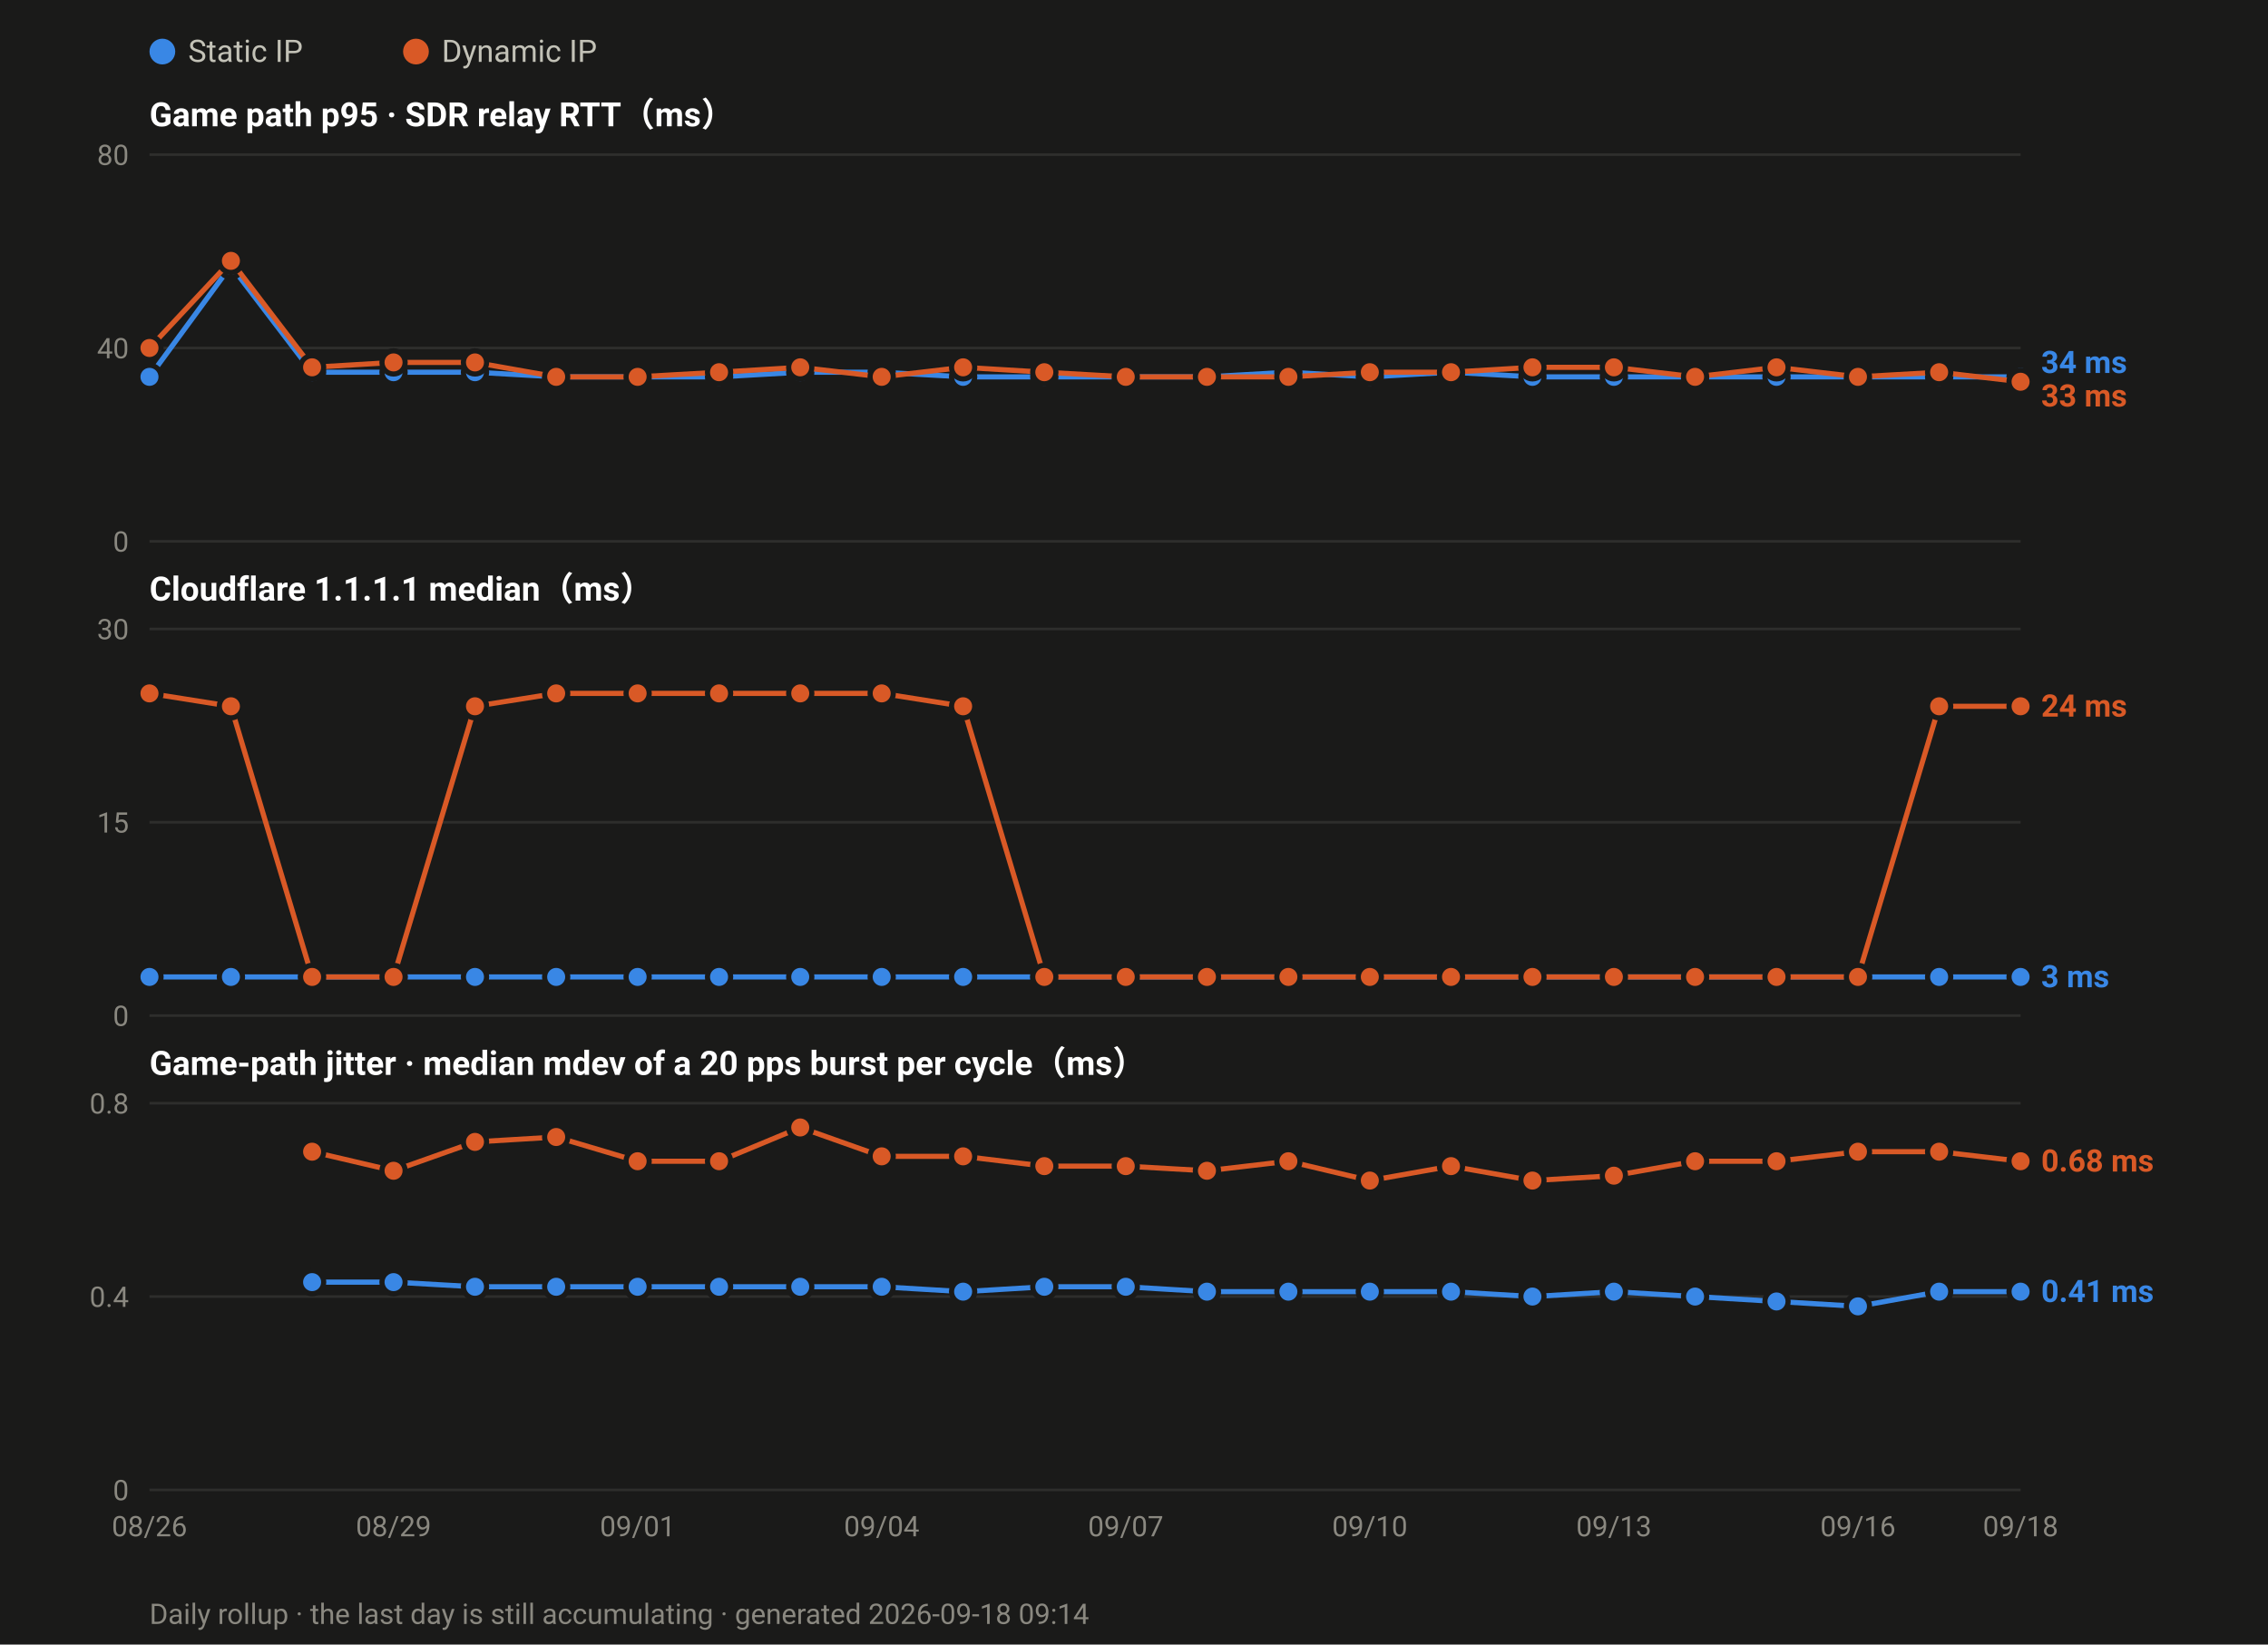
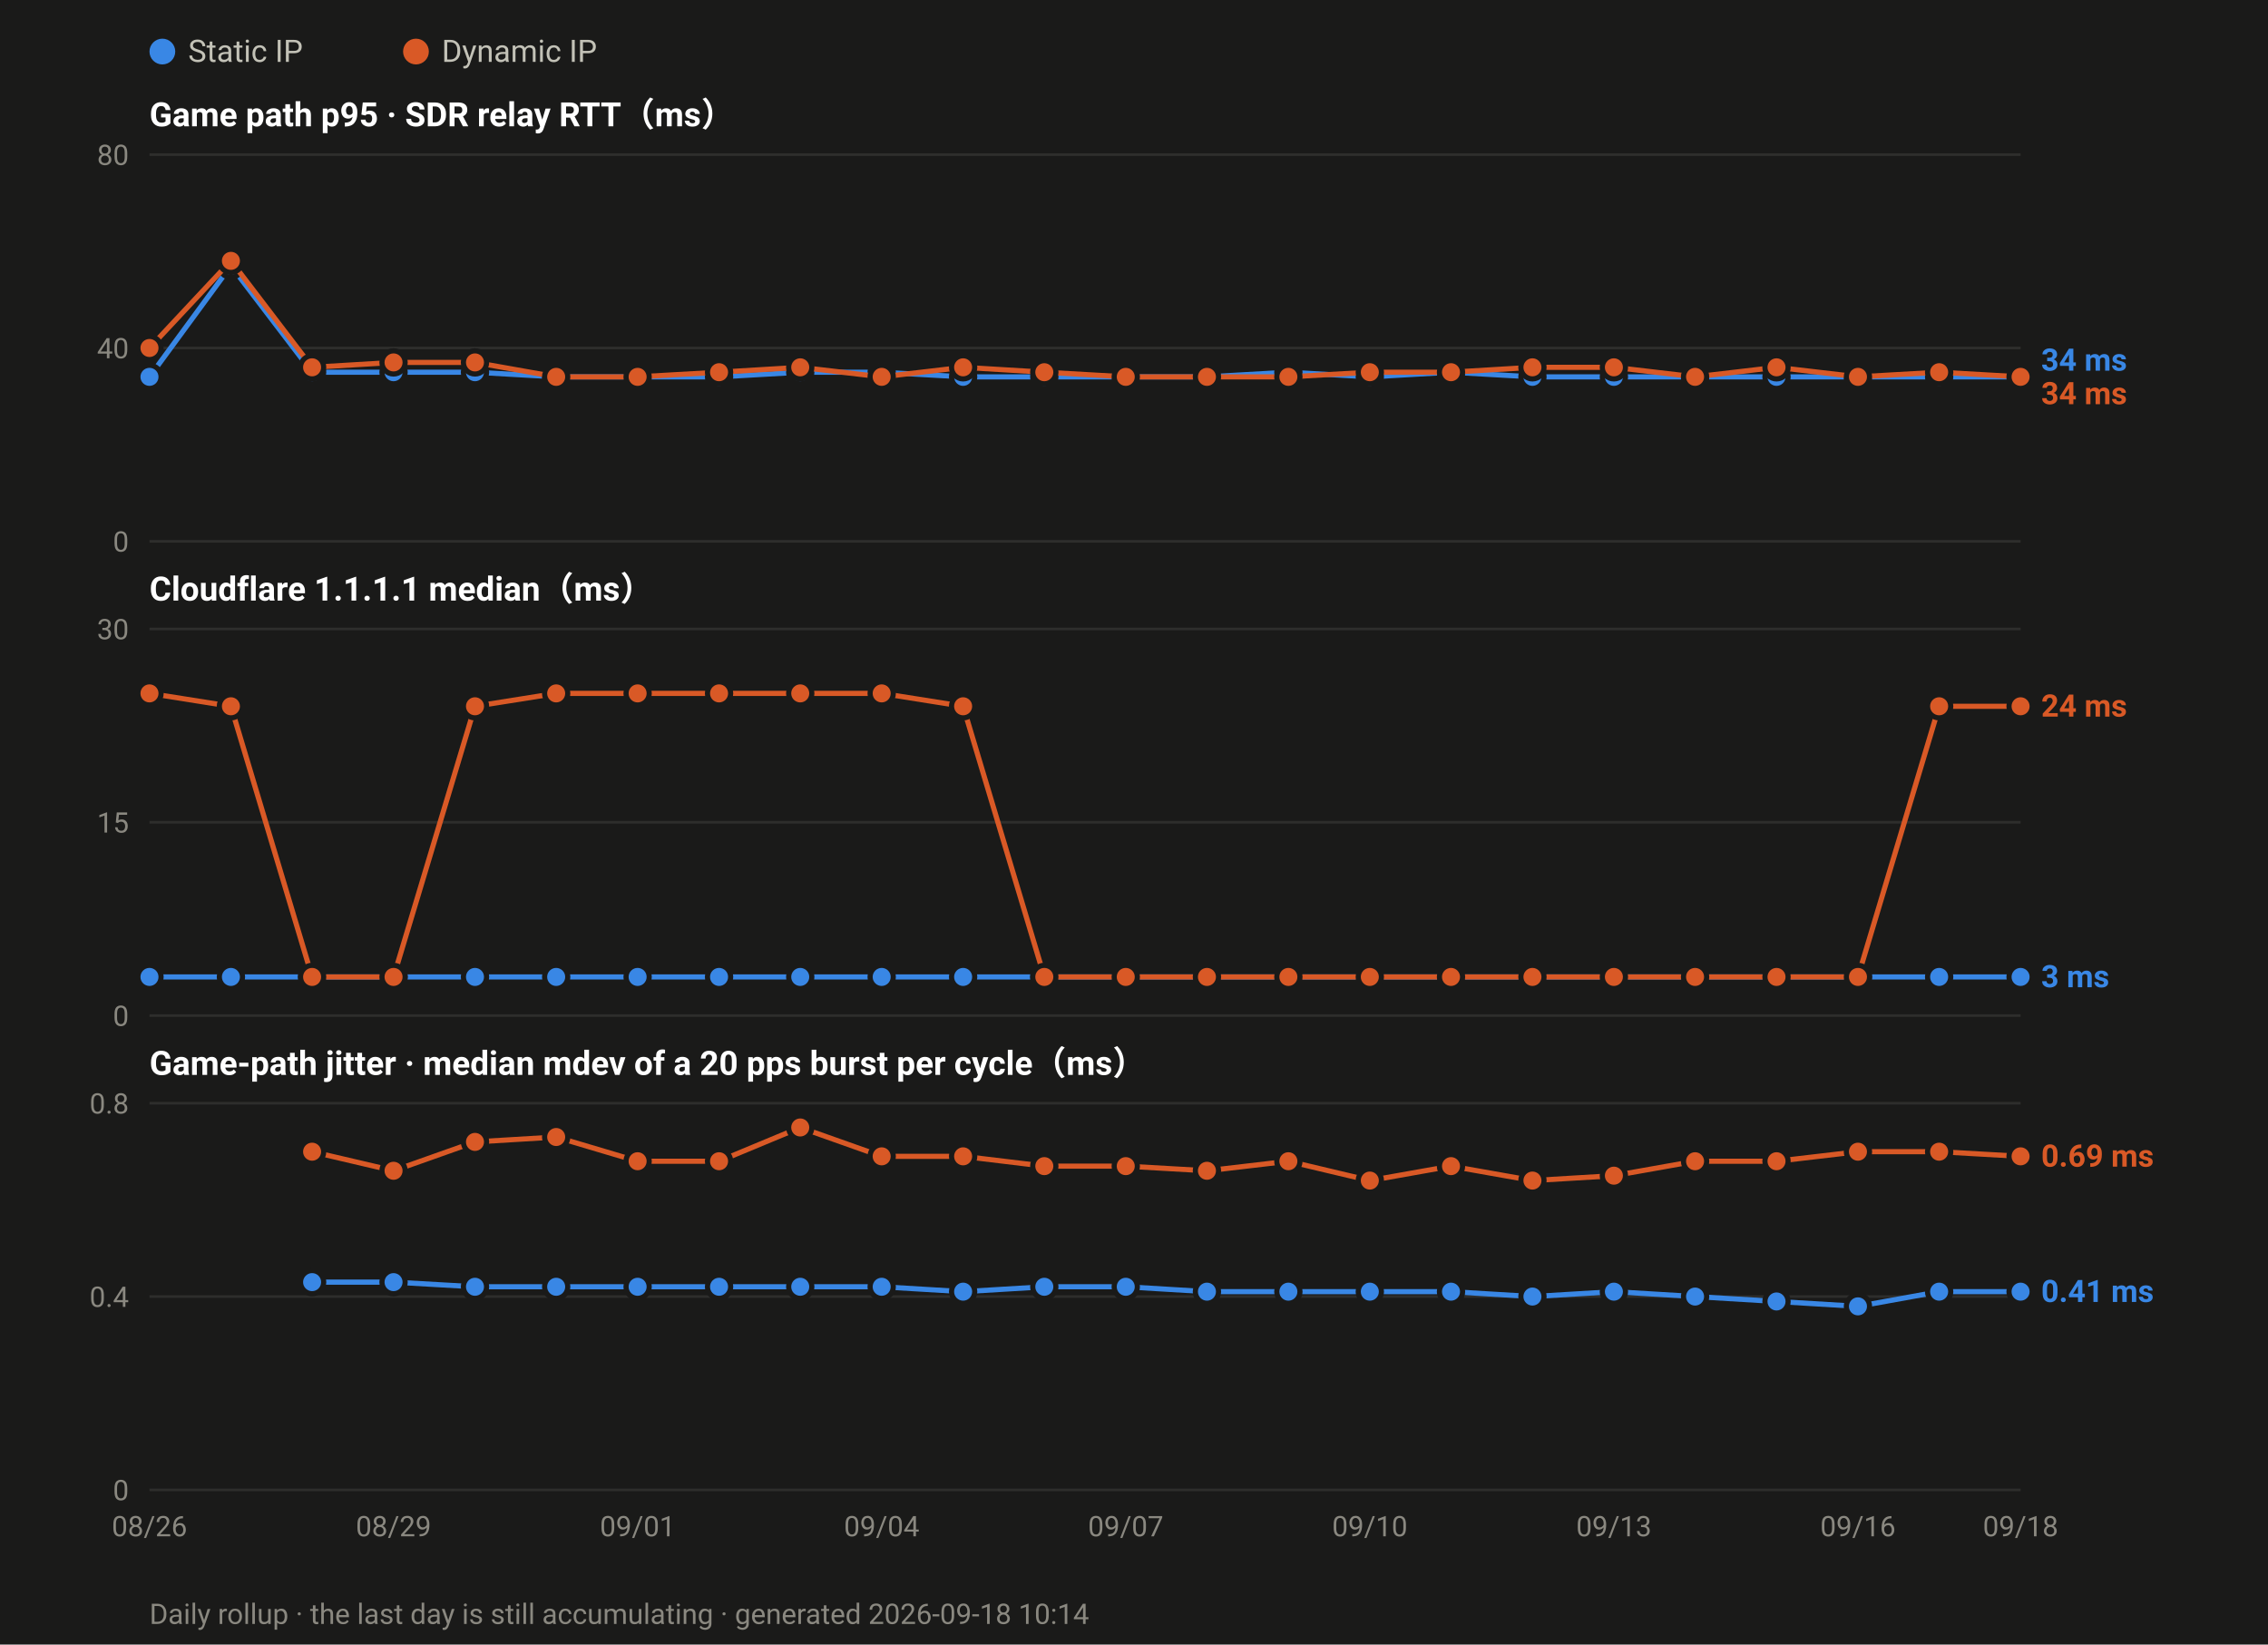
<svg xmlns="http://www.w3.org/2000/svg" width="880" height="638" viewBox="0 0 880 638" font-family="ui-sans-serif,-apple-system,Segoe UI,Roboto,Helvetica,Arial,sans-serif">
  <rect width="880" height="638" fill="#1a1a19" />
  <circle cx="63.0" cy="20" r="5" fill="#3987e5" />
  <text x="73.0" y="24" font-size="12" fill="#c3c2b7">Static IP</text>
  <circle cx="161.4" cy="20" r="5" fill="#d95926" />
  <text x="171.4" y="24" font-size="12" fill="#c3c2b7">Dynamic IP</text>
  <text x="58" y="49.0" font-size="13" font-weight="600" fill="#ffffff">Game path p95 · SDR relay RTT（ms）</text>
  <line x1="58" y1="210.0" x2="784.0" y2="210.0" stroke="#2e2e2c" stroke-width="1" />
  <text x="50" y="214.0" font-size="11" text-anchor="end" fill="#8a8880">0</text>
  <line x1="58" y1="135.0" x2="784.0" y2="135.0" stroke="#2e2e2c" stroke-width="1" />
  <text x="50" y="139.0" font-size="11" text-anchor="end" fill="#8a8880">40</text>
  <line x1="58" y1="60.0" x2="784.0" y2="60.0" stroke="#2e2e2c" stroke-width="1" />
  <text x="50" y="64.0" font-size="11" text-anchor="end" fill="#8a8880">80</text>
  <polyline fill="none" stroke="#3987e5" stroke-width="2" stroke-linejoin="round" points="58.0,146.2 89.6,103.1 121.1,144.4 152.7,144.4 184.3,144.4 215.8,146.2 247.4,146.2 279.0,146.2 310.5,144.4 342.1,144.4 373.7,146.2 405.2,146.2 436.8,146.2 468.3,146.2 499.9,144.4 531.5,146.2 563.0,144.4 594.6,146.2 626.2,146.2 657.7,146.2 689.3,146.2 720.9,146.2 752.4,146.2 784.0,146.2" />
  <circle cx="58.0" cy="146.2" r="4.5" fill="#3987e5" stroke="#1a1a19" stroke-width="2" />
  <circle cx="89.6" cy="103.1" r="4.5" fill="#3987e5" stroke="#1a1a19" stroke-width="2" />
  <circle cx="121.1" cy="144.4" r="4.5" fill="#3987e5" stroke="#1a1a19" stroke-width="2" />
  <circle cx="152.7" cy="144.4" r="4.5" fill="#3987e5" stroke="#1a1a19" stroke-width="2" />
  <circle cx="184.3" cy="144.4" r="4.5" fill="#3987e5" stroke="#1a1a19" stroke-width="2" />
  <circle cx="215.8" cy="146.2" r="4.5" fill="#3987e5" stroke="#1a1a19" stroke-width="2" />
  <circle cx="247.4" cy="146.2" r="4.5" fill="#3987e5" stroke="#1a1a19" stroke-width="2" />
  <circle cx="279.0" cy="146.2" r="4.5" fill="#3987e5" stroke="#1a1a19" stroke-width="2" />
  <circle cx="310.5" cy="144.4" r="4.5" fill="#3987e5" stroke="#1a1a19" stroke-width="2" />
  <circle cx="342.1" cy="144.4" r="4.5" fill="#3987e5" stroke="#1a1a19" stroke-width="2" />
  <circle cx="373.7" cy="146.2" r="4.5" fill="#3987e5" stroke="#1a1a19" stroke-width="2" />
  <circle cx="405.2" cy="146.2" r="4.5" fill="#3987e5" stroke="#1a1a19" stroke-width="2" />
  <circle cx="436.8" cy="146.2" r="4.5" fill="#3987e5" stroke="#1a1a19" stroke-width="2" />
  <circle cx="468.3" cy="146.2" r="4.5" fill="#3987e5" stroke="#1a1a19" stroke-width="2" />
  <circle cx="499.9" cy="144.4" r="4.5" fill="#3987e5" stroke="#1a1a19" stroke-width="2" />
  <circle cx="531.5" cy="146.2" r="4.5" fill="#3987e5" stroke="#1a1a19" stroke-width="2" />
  <circle cx="563.0" cy="144.4" r="4.5" fill="#3987e5" stroke="#1a1a19" stroke-width="2" />
  <circle cx="594.6" cy="146.2" r="4.5" fill="#3987e5" stroke="#1a1a19" stroke-width="2" />
  <circle cx="626.2" cy="146.2" r="4.5" fill="#3987e5" stroke="#1a1a19" stroke-width="2" />
  <circle cx="657.7" cy="146.2" r="4.5" fill="#3987e5" stroke="#1a1a19" stroke-width="2" />
  <circle cx="689.3" cy="146.2" r="4.5" fill="#3987e5" stroke="#1a1a19" stroke-width="2" />
  <circle cx="720.9" cy="146.2" r="4.5" fill="#3987e5" stroke="#1a1a19" stroke-width="2" />
  <circle cx="752.4" cy="146.2" r="4.5" fill="#3987e5" stroke="#1a1a19" stroke-width="2" />
  <circle cx="784.0" cy="146.2" r="4.5" fill="#3987e5" stroke="#1a1a19" stroke-width="2" />
-   <polyline fill="none" stroke="#d95926" stroke-width="2" stroke-linejoin="round" points="58.0,135.0 89.6,101.2 121.1,142.5 152.7,140.6 184.3,140.6 215.8,146.2 247.4,146.2 279.0,144.4 310.5,142.5 342.1,146.2 373.7,142.5 405.2,144.4 436.8,146.2 468.3,146.2 499.9,146.2 531.5,144.4 563.0,144.4 594.6,142.5 626.2,142.5 657.7,146.2 689.3,142.5 720.9,146.2 752.4,144.4 784.0,148.1" />
+   <polyline fill="none" stroke="#d95926" stroke-width="2" stroke-linejoin="round" points="58.0,135.0 89.6,101.2 121.1,142.5 152.7,140.6 184.3,140.6 215.8,146.2 247.4,146.2 279.0,144.4 310.5,142.5 342.1,146.2 373.7,142.5 405.2,144.4 436.8,146.2 468.3,146.2 499.9,146.2 531.5,144.4 563.0,144.4 594.6,142.5 626.2,142.5 657.7,146.2 689.3,142.5 720.9,146.2 752.4,144.4 784.0,146.2" />
  <circle cx="58.0" cy="135.0" r="4.5" fill="#d95926" stroke="#1a1a19" stroke-width="2" />
  <circle cx="89.6" cy="101.2" r="4.5" fill="#d95926" stroke="#1a1a19" stroke-width="2" />
  <circle cx="121.1" cy="142.5" r="4.5" fill="#d95926" stroke="#1a1a19" stroke-width="2" />
  <circle cx="152.7" cy="140.6" r="4.5" fill="#d95926" stroke="#1a1a19" stroke-width="2" />
  <circle cx="184.3" cy="140.6" r="4.5" fill="#d95926" stroke="#1a1a19" stroke-width="2" />
  <circle cx="215.8" cy="146.2" r="4.5" fill="#d95926" stroke="#1a1a19" stroke-width="2" />
  <circle cx="247.4" cy="146.2" r="4.5" fill="#d95926" stroke="#1a1a19" stroke-width="2" />
  <circle cx="279.0" cy="144.4" r="4.5" fill="#d95926" stroke="#1a1a19" stroke-width="2" />
  <circle cx="310.5" cy="142.5" r="4.5" fill="#d95926" stroke="#1a1a19" stroke-width="2" />
  <circle cx="342.1" cy="146.2" r="4.5" fill="#d95926" stroke="#1a1a19" stroke-width="2" />
  <circle cx="373.7" cy="142.5" r="4.5" fill="#d95926" stroke="#1a1a19" stroke-width="2" />
  <circle cx="405.2" cy="144.4" r="4.5" fill="#d95926" stroke="#1a1a19" stroke-width="2" />
  <circle cx="436.8" cy="146.2" r="4.5" fill="#d95926" stroke="#1a1a19" stroke-width="2" />
  <circle cx="468.3" cy="146.2" r="4.5" fill="#d95926" stroke="#1a1a19" stroke-width="2" />
  <circle cx="499.9" cy="146.2" r="4.5" fill="#d95926" stroke="#1a1a19" stroke-width="2" />
  <circle cx="531.5" cy="144.4" r="4.5" fill="#d95926" stroke="#1a1a19" stroke-width="2" />
  <circle cx="563.0" cy="144.4" r="4.5" fill="#d95926" stroke="#1a1a19" stroke-width="2" />
  <circle cx="594.6" cy="142.5" r="4.5" fill="#d95926" stroke="#1a1a19" stroke-width="2" />
  <circle cx="626.2" cy="142.5" r="4.5" fill="#d95926" stroke="#1a1a19" stroke-width="2" />
  <circle cx="657.7" cy="146.2" r="4.5" fill="#d95926" stroke="#1a1a19" stroke-width="2" />
  <circle cx="689.3" cy="142.5" r="4.5" fill="#d95926" stroke="#1a1a19" stroke-width="2" />
  <circle cx="720.9" cy="146.2" r="4.5" fill="#d95926" stroke="#1a1a19" stroke-width="2" />
  <circle cx="752.4" cy="144.4" r="4.5" fill="#d95926" stroke="#1a1a19" stroke-width="2" />
-   <circle cx="784.0" cy="148.1" r="4.5" fill="#d95926" stroke="#1a1a19" stroke-width="2" />
-   <text x="792.0" y="144.7" font-size="12" font-weight="600" fill="#3987e5">34 ms</text>
-   <text x="792.0" y="157.7" font-size="12" font-weight="600" fill="#d95926">33 ms</text>
+   <circle cx="784.0" cy="146.2" r="4.5" fill="#d95926" stroke="#1a1a19" stroke-width="2" />
+   <text x="792.0" y="143.8" font-size="12" font-weight="600" fill="#3987e5">34 ms</text>
+   <text x="792.0" y="156.8" font-size="12" font-weight="600" fill="#d95926">34 ms</text>
  <text x="58" y="233.0" font-size="13" font-weight="600" fill="#ffffff">Cloudflare 1.1.1.1 median（ms）</text>
  <line x1="58" y1="394.0" x2="784.0" y2="394.0" stroke="#2e2e2c" stroke-width="1" />
  <text x="50" y="398.0" font-size="11" text-anchor="end" fill="#8a8880">0</text>
  <line x1="58" y1="319.0" x2="784.0" y2="319.0" stroke="#2e2e2c" stroke-width="1" />
  <text x="50" y="323.0" font-size="11" text-anchor="end" fill="#8a8880">15</text>
  <line x1="58" y1="244.0" x2="784.0" y2="244.0" stroke="#2e2e2c" stroke-width="1" />
  <text x="50" y="248.0" font-size="11" text-anchor="end" fill="#8a8880">30</text>
  <polyline fill="none" stroke="#3987e5" stroke-width="2" stroke-linejoin="round" points="58.0,379.0 89.6,379.0 121.1,379.0 152.7,379.0 184.3,379.0 215.8,379.0 247.4,379.0 279.0,379.0 310.5,379.0 342.1,379.0 373.7,379.0 405.2,379.0 436.8,379.0 468.3,379.0 499.9,379.0 531.5,379.0 563.0,379.0 594.6,379.0 626.2,379.0 657.7,379.0 689.3,379.0 720.9,379.0 752.4,379.0 784.0,379.0" />
  <circle cx="58.0" cy="379.0" r="4.5" fill="#3987e5" stroke="#1a1a19" stroke-width="2" />
  <circle cx="89.6" cy="379.0" r="4.5" fill="#3987e5" stroke="#1a1a19" stroke-width="2" />
  <circle cx="121.1" cy="379.0" r="4.5" fill="#3987e5" stroke="#1a1a19" stroke-width="2" />
  <circle cx="152.7" cy="379.0" r="4.5" fill="#3987e5" stroke="#1a1a19" stroke-width="2" />
  <circle cx="184.3" cy="379.0" r="4.5" fill="#3987e5" stroke="#1a1a19" stroke-width="2" />
  <circle cx="215.8" cy="379.0" r="4.5" fill="#3987e5" stroke="#1a1a19" stroke-width="2" />
  <circle cx="247.4" cy="379.0" r="4.5" fill="#3987e5" stroke="#1a1a19" stroke-width="2" />
  <circle cx="279.0" cy="379.0" r="4.5" fill="#3987e5" stroke="#1a1a19" stroke-width="2" />
  <circle cx="310.5" cy="379.0" r="4.5" fill="#3987e5" stroke="#1a1a19" stroke-width="2" />
  <circle cx="342.1" cy="379.0" r="4.5" fill="#3987e5" stroke="#1a1a19" stroke-width="2" />
  <circle cx="373.7" cy="379.0" r="4.5" fill="#3987e5" stroke="#1a1a19" stroke-width="2" />
  <circle cx="405.2" cy="379.0" r="4.5" fill="#3987e5" stroke="#1a1a19" stroke-width="2" />
  <circle cx="436.8" cy="379.0" r="4.5" fill="#3987e5" stroke="#1a1a19" stroke-width="2" />
  <circle cx="468.3" cy="379.0" r="4.5" fill="#3987e5" stroke="#1a1a19" stroke-width="2" />
  <circle cx="499.9" cy="379.0" r="4.5" fill="#3987e5" stroke="#1a1a19" stroke-width="2" />
  <circle cx="531.5" cy="379.0" r="4.5" fill="#3987e5" stroke="#1a1a19" stroke-width="2" />
  <circle cx="563.0" cy="379.0" r="4.5" fill="#3987e5" stroke="#1a1a19" stroke-width="2" />
  <circle cx="594.6" cy="379.0" r="4.5" fill="#3987e5" stroke="#1a1a19" stroke-width="2" />
  <circle cx="626.2" cy="379.0" r="4.5" fill="#3987e5" stroke="#1a1a19" stroke-width="2" />
  <circle cx="657.7" cy="379.0" r="4.5" fill="#3987e5" stroke="#1a1a19" stroke-width="2" />
  <circle cx="689.3" cy="379.0" r="4.5" fill="#3987e5" stroke="#1a1a19" stroke-width="2" />
  <circle cx="720.9" cy="379.0" r="4.5" fill="#3987e5" stroke="#1a1a19" stroke-width="2" />
  <circle cx="752.4" cy="379.0" r="4.5" fill="#3987e5" stroke="#1a1a19" stroke-width="2" />
  <circle cx="784.0" cy="379.0" r="4.5" fill="#3987e5" stroke="#1a1a19" stroke-width="2" />
  <polyline fill="none" stroke="#d95926" stroke-width="2" stroke-linejoin="round" points="58.0,269.0 89.6,274.0 121.1,379.0 152.7,379.0 184.3,274.0 215.8,269.0 247.4,269.0 279.0,269.0 310.5,269.0 342.1,269.0 373.7,274.0 405.2,379.0 436.8,379.0 468.3,379.0 499.9,379.0 531.5,379.0 563.0,379.0 594.6,379.0 626.2,379.0 657.7,379.0 689.3,379.0 720.9,379.0 752.4,274.0 784.0,274.0" />
  <circle cx="58.0" cy="269.0" r="4.5" fill="#d95926" stroke="#1a1a19" stroke-width="2" />
  <circle cx="89.6" cy="274.0" r="4.5" fill="#d95926" stroke="#1a1a19" stroke-width="2" />
  <circle cx="121.1" cy="379.0" r="4.5" fill="#d95926" stroke="#1a1a19" stroke-width="2" />
  <circle cx="152.7" cy="379.0" r="4.5" fill="#d95926" stroke="#1a1a19" stroke-width="2" />
  <circle cx="184.3" cy="274.0" r="4.5" fill="#d95926" stroke="#1a1a19" stroke-width="2" />
  <circle cx="215.8" cy="269.0" r="4.5" fill="#d95926" stroke="#1a1a19" stroke-width="2" />
  <circle cx="247.4" cy="269.0" r="4.5" fill="#d95926" stroke="#1a1a19" stroke-width="2" />
  <circle cx="279.0" cy="269.0" r="4.5" fill="#d95926" stroke="#1a1a19" stroke-width="2" />
  <circle cx="310.5" cy="269.0" r="4.5" fill="#d95926" stroke="#1a1a19" stroke-width="2" />
  <circle cx="342.1" cy="269.0" r="4.5" fill="#d95926" stroke="#1a1a19" stroke-width="2" />
  <circle cx="373.7" cy="274.0" r="4.5" fill="#d95926" stroke="#1a1a19" stroke-width="2" />
  <circle cx="405.2" cy="379.0" r="4.5" fill="#d95926" stroke="#1a1a19" stroke-width="2" />
  <circle cx="436.8" cy="379.0" r="4.5" fill="#d95926" stroke="#1a1a19" stroke-width="2" />
  <circle cx="468.3" cy="379.0" r="4.5" fill="#d95926" stroke="#1a1a19" stroke-width="2" />
  <circle cx="499.9" cy="379.0" r="4.5" fill="#d95926" stroke="#1a1a19" stroke-width="2" />
  <circle cx="531.5" cy="379.0" r="4.5" fill="#d95926" stroke="#1a1a19" stroke-width="2" />
  <circle cx="563.0" cy="379.0" r="4.5" fill="#d95926" stroke="#1a1a19" stroke-width="2" />
  <circle cx="594.6" cy="379.0" r="4.5" fill="#d95926" stroke="#1a1a19" stroke-width="2" />
  <circle cx="626.2" cy="379.0" r="4.5" fill="#d95926" stroke="#1a1a19" stroke-width="2" />
  <circle cx="657.7" cy="379.0" r="4.5" fill="#d95926" stroke="#1a1a19" stroke-width="2" />
  <circle cx="689.3" cy="379.0" r="4.5" fill="#d95926" stroke="#1a1a19" stroke-width="2" />
  <circle cx="720.9" cy="379.0" r="4.5" fill="#d95926" stroke="#1a1a19" stroke-width="2" />
  <circle cx="752.4" cy="274.0" r="4.5" fill="#d95926" stroke="#1a1a19" stroke-width="2" />
  <circle cx="784.0" cy="274.0" r="4.5" fill="#d95926" stroke="#1a1a19" stroke-width="2" />
  <text x="792.0" y="278.0" font-size="12" font-weight="600" fill="#d95926">24 ms</text>
  <text x="792.0" y="383.0" font-size="12" font-weight="600" fill="#3987e5">3 ms</text>
  <text x="58" y="417.0" font-size="13" font-weight="600" fill="#ffffff">Game-path jitter · median mdev of a 20 pps burst per cycle（ms）</text>
  <line x1="58" y1="578.0" x2="784.0" y2="578.0" stroke="#2e2e2c" stroke-width="1" />
  <text x="50" y="582.0" font-size="11" text-anchor="end" fill="#8a8880">0</text>
  <line x1="58" y1="503.0" x2="784.0" y2="503.0" stroke="#2e2e2c" stroke-width="1" />
  <text x="50" y="507.0" font-size="11" text-anchor="end" fill="#8a8880">0.4</text>
  <line x1="58" y1="428.0" x2="784.0" y2="428.0" stroke="#2e2e2c" stroke-width="1" />
  <text x="50" y="432.0" font-size="11" text-anchor="end" fill="#8a8880">0.8</text>
  <polyline fill="none" stroke="#3987e5" stroke-width="2" stroke-linejoin="round" points="121.1,497.4 152.7,497.4 184.3,499.2 215.8,499.2 247.4,499.2 279.0,499.2 310.5,499.2 342.1,499.2 373.7,501.1 405.2,499.2 436.8,499.2 468.3,501.1 499.9,501.1 531.5,501.1 563.0,501.1 594.6,503.0 626.2,501.1 657.7,503.0 689.3,504.9 720.9,506.8 752.4,501.1 784.0,501.1" />
  <circle cx="121.1" cy="497.4" r="4.5" fill="#3987e5" stroke="#1a1a19" stroke-width="2" />
  <circle cx="152.7" cy="497.4" r="4.5" fill="#3987e5" stroke="#1a1a19" stroke-width="2" />
  <circle cx="184.3" cy="499.2" r="4.5" fill="#3987e5" stroke="#1a1a19" stroke-width="2" />
  <circle cx="215.8" cy="499.2" r="4.5" fill="#3987e5" stroke="#1a1a19" stroke-width="2" />
  <circle cx="247.4" cy="499.2" r="4.5" fill="#3987e5" stroke="#1a1a19" stroke-width="2" />
  <circle cx="279.0" cy="499.2" r="4.5" fill="#3987e5" stroke="#1a1a19" stroke-width="2" />
  <circle cx="310.5" cy="499.2" r="4.5" fill="#3987e5" stroke="#1a1a19" stroke-width="2" />
  <circle cx="342.1" cy="499.2" r="4.5" fill="#3987e5" stroke="#1a1a19" stroke-width="2" />
  <circle cx="373.7" cy="501.1" r="4.5" fill="#3987e5" stroke="#1a1a19" stroke-width="2" />
  <circle cx="405.2" cy="499.2" r="4.5" fill="#3987e5" stroke="#1a1a19" stroke-width="2" />
  <circle cx="436.8" cy="499.2" r="4.5" fill="#3987e5" stroke="#1a1a19" stroke-width="2" />
  <circle cx="468.3" cy="501.1" r="4.5" fill="#3987e5" stroke="#1a1a19" stroke-width="2" />
  <circle cx="499.9" cy="501.1" r="4.5" fill="#3987e5" stroke="#1a1a19" stroke-width="2" />
  <circle cx="531.5" cy="501.1" r="4.5" fill="#3987e5" stroke="#1a1a19" stroke-width="2" />
  <circle cx="563.0" cy="501.1" r="4.5" fill="#3987e5" stroke="#1a1a19" stroke-width="2" />
  <circle cx="594.6" cy="503.0" r="4.5" fill="#3987e5" stroke="#1a1a19" stroke-width="2" />
  <circle cx="626.2" cy="501.1" r="4.5" fill="#3987e5" stroke="#1a1a19" stroke-width="2" />
  <circle cx="657.7" cy="503.0" r="4.5" fill="#3987e5" stroke="#1a1a19" stroke-width="2" />
  <circle cx="689.3" cy="504.9" r="4.5" fill="#3987e5" stroke="#1a1a19" stroke-width="2" />
  <circle cx="720.9" cy="506.8" r="4.5" fill="#3987e5" stroke="#1a1a19" stroke-width="2" />
  <circle cx="752.4" cy="501.1" r="4.5" fill="#3987e5" stroke="#1a1a19" stroke-width="2" />
  <circle cx="784.0" cy="501.1" r="4.5" fill="#3987e5" stroke="#1a1a19" stroke-width="2" />
-   <polyline fill="none" stroke="#d95926" stroke-width="2" stroke-linejoin="round" points="121.1,446.8 152.7,454.2 184.3,443.0 215.8,441.1 247.4,450.5 279.0,450.5 310.5,437.4 342.1,448.6 373.7,448.6 405.2,452.4 436.8,452.4 468.3,454.2 499.9,450.5 531.5,458.0 563.0,452.4 594.6,458.0 626.2,456.1 657.7,450.5 689.3,450.5 720.9,446.8 752.4,446.8 784.0,450.5" />
+   <polyline fill="none" stroke="#d95926" stroke-width="2" stroke-linejoin="round" points="121.1,446.8 152.7,454.2 184.3,443.0 215.8,441.1 247.4,450.5 279.0,450.5 310.5,437.4 342.1,448.6 373.7,448.6 405.2,452.4 436.8,452.4 468.3,454.2 499.9,450.5 531.5,458.0 563.0,452.4 594.6,458.0 626.2,456.1 657.7,450.5 689.3,450.5 720.9,446.8 752.4,446.8 784.0,448.6" />
  <circle cx="121.1" cy="446.8" r="4.5" fill="#d95926" stroke="#1a1a19" stroke-width="2" />
  <circle cx="152.7" cy="454.2" r="4.5" fill="#d95926" stroke="#1a1a19" stroke-width="2" />
  <circle cx="184.3" cy="443.0" r="4.5" fill="#d95926" stroke="#1a1a19" stroke-width="2" />
  <circle cx="215.8" cy="441.1" r="4.5" fill="#d95926" stroke="#1a1a19" stroke-width="2" />
  <circle cx="247.4" cy="450.5" r="4.5" fill="#d95926" stroke="#1a1a19" stroke-width="2" />
  <circle cx="279.0" cy="450.5" r="4.5" fill="#d95926" stroke="#1a1a19" stroke-width="2" />
  <circle cx="310.5" cy="437.4" r="4.5" fill="#d95926" stroke="#1a1a19" stroke-width="2" />
  <circle cx="342.1" cy="448.6" r="4.5" fill="#d95926" stroke="#1a1a19" stroke-width="2" />
  <circle cx="373.7" cy="448.6" r="4.5" fill="#d95926" stroke="#1a1a19" stroke-width="2" />
  <circle cx="405.2" cy="452.4" r="4.5" fill="#d95926" stroke="#1a1a19" stroke-width="2" />
  <circle cx="436.8" cy="452.4" r="4.5" fill="#d95926" stroke="#1a1a19" stroke-width="2" />
  <circle cx="468.3" cy="454.2" r="4.5" fill="#d95926" stroke="#1a1a19" stroke-width="2" />
  <circle cx="499.9" cy="450.5" r="4.5" fill="#d95926" stroke="#1a1a19" stroke-width="2" />
  <circle cx="531.5" cy="458.0" r="4.5" fill="#d95926" stroke="#1a1a19" stroke-width="2" />
  <circle cx="563.0" cy="452.4" r="4.5" fill="#d95926" stroke="#1a1a19" stroke-width="2" />
  <circle cx="594.6" cy="458.0" r="4.5" fill="#d95926" stroke="#1a1a19" stroke-width="2" />
  <circle cx="626.2" cy="456.1" r="4.5" fill="#d95926" stroke="#1a1a19" stroke-width="2" />
  <circle cx="657.7" cy="450.5" r="4.5" fill="#d95926" stroke="#1a1a19" stroke-width="2" />
  <circle cx="689.3" cy="450.5" r="4.5" fill="#d95926" stroke="#1a1a19" stroke-width="2" />
  <circle cx="720.9" cy="446.8" r="4.5" fill="#d95926" stroke="#1a1a19" stroke-width="2" />
  <circle cx="752.4" cy="446.8" r="4.5" fill="#d95926" stroke="#1a1a19" stroke-width="2" />
-   <circle cx="784.0" cy="450.5" r="4.5" fill="#d95926" stroke="#1a1a19" stroke-width="2" />
-   <text x="792.0" y="454.5" font-size="12" font-weight="600" fill="#d95926">0.68 ms</text>
+   <circle cx="784.0" cy="448.6" r="4.5" fill="#d95926" stroke="#1a1a19" stroke-width="2" />
+   <text x="792.0" y="452.6" font-size="12" font-weight="600" fill="#d95926">0.69 ms</text>
  <text x="792.0" y="505.1" font-size="12" font-weight="600" fill="#3987e5">0.41 ms</text>
  <text x="58.0" y="596.0" font-size="11" text-anchor="middle" fill="#8a8880">08/26</text>
  <text x="152.7" y="596.0" font-size="11" text-anchor="middle" fill="#8a8880">08/29</text>
  <text x="247.4" y="596.0" font-size="11" text-anchor="middle" fill="#8a8880">09/01</text>
  <text x="342.1" y="596.0" font-size="11" text-anchor="middle" fill="#8a8880">09/04</text>
  <text x="436.8" y="596.0" font-size="11" text-anchor="middle" fill="#8a8880">09/07</text>
  <text x="531.5" y="596.0" font-size="11" text-anchor="middle" fill="#8a8880">09/10</text>
  <text x="626.2" y="596.0" font-size="11" text-anchor="middle" fill="#8a8880">09/13</text>
  <text x="720.9" y="596.0" font-size="11" text-anchor="middle" fill="#8a8880">09/16</text>
  <text x="784.0" y="596.0" font-size="11" text-anchor="middle" fill="#8a8880">09/18</text>
-   <text x="58" y="630" font-size="11" fill="#8a8880">Daily rollup · the last day is still accumulating · generated 2026-09-18 09:14</text>
+   <text x="58" y="630" font-size="11" fill="#8a8880">Daily rollup · the last day is still accumulating · generated 2026-09-18 10:14</text>
</svg>
